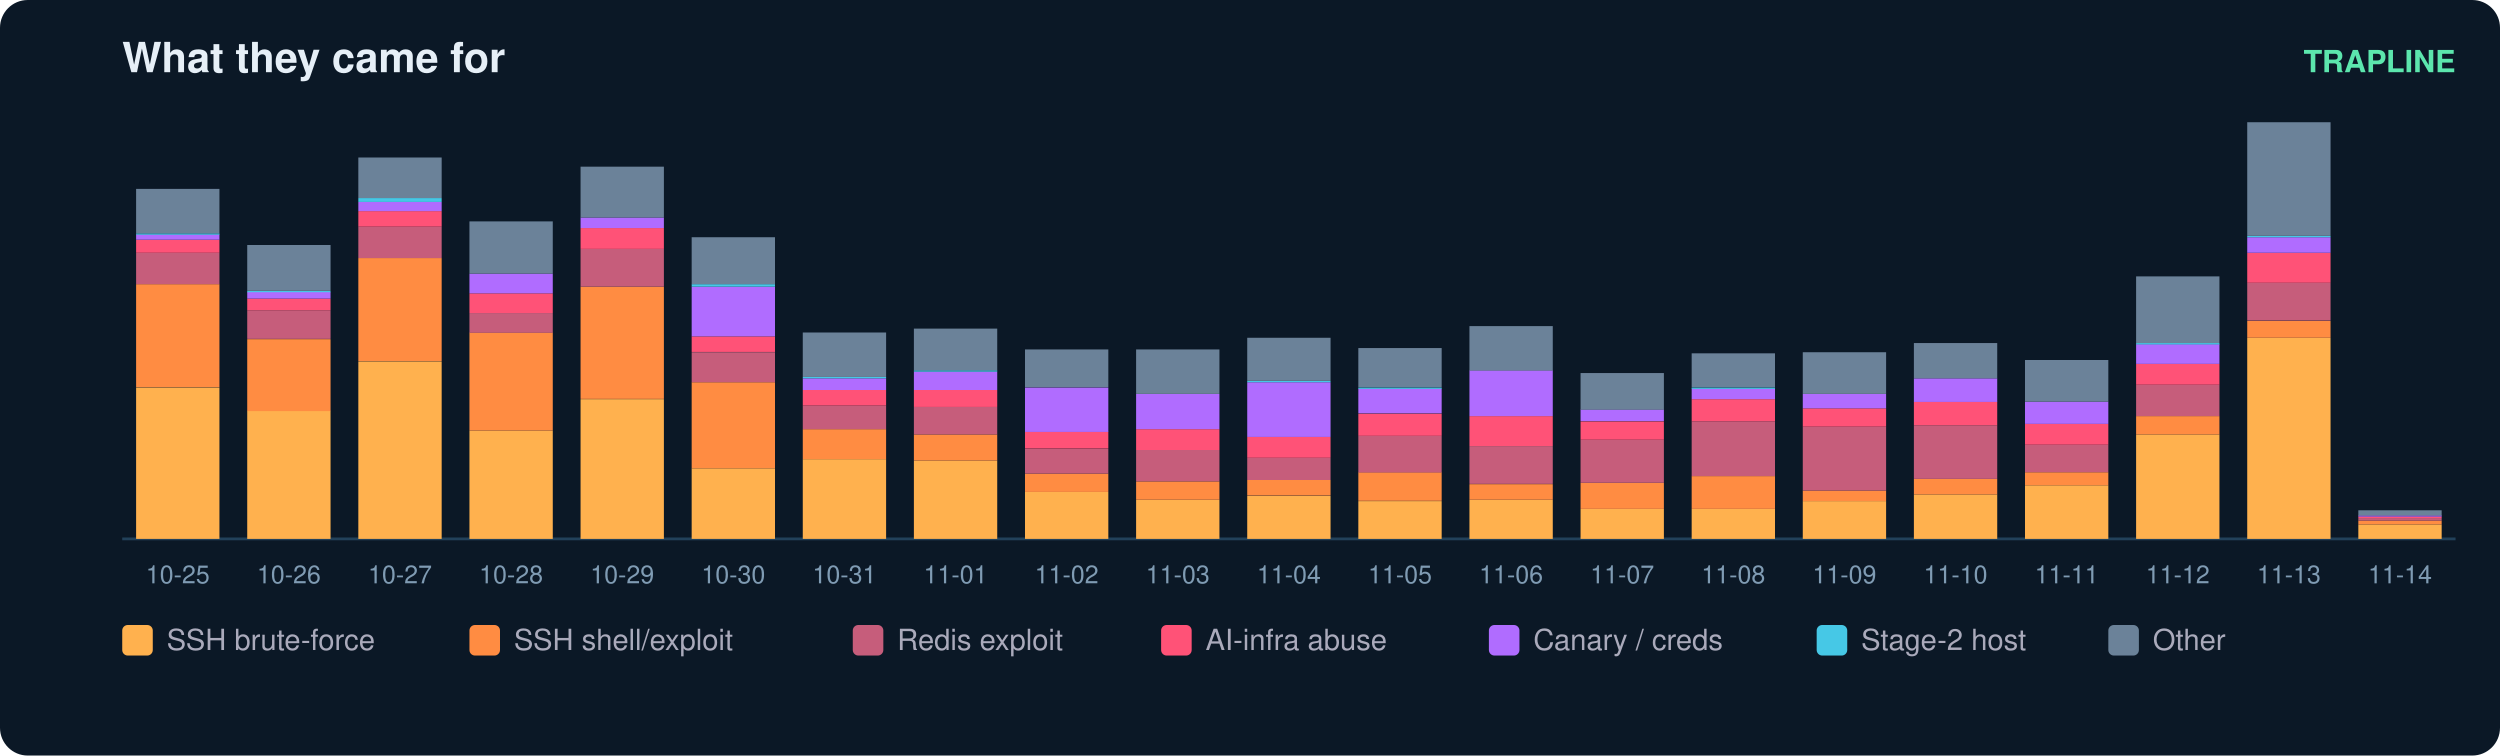
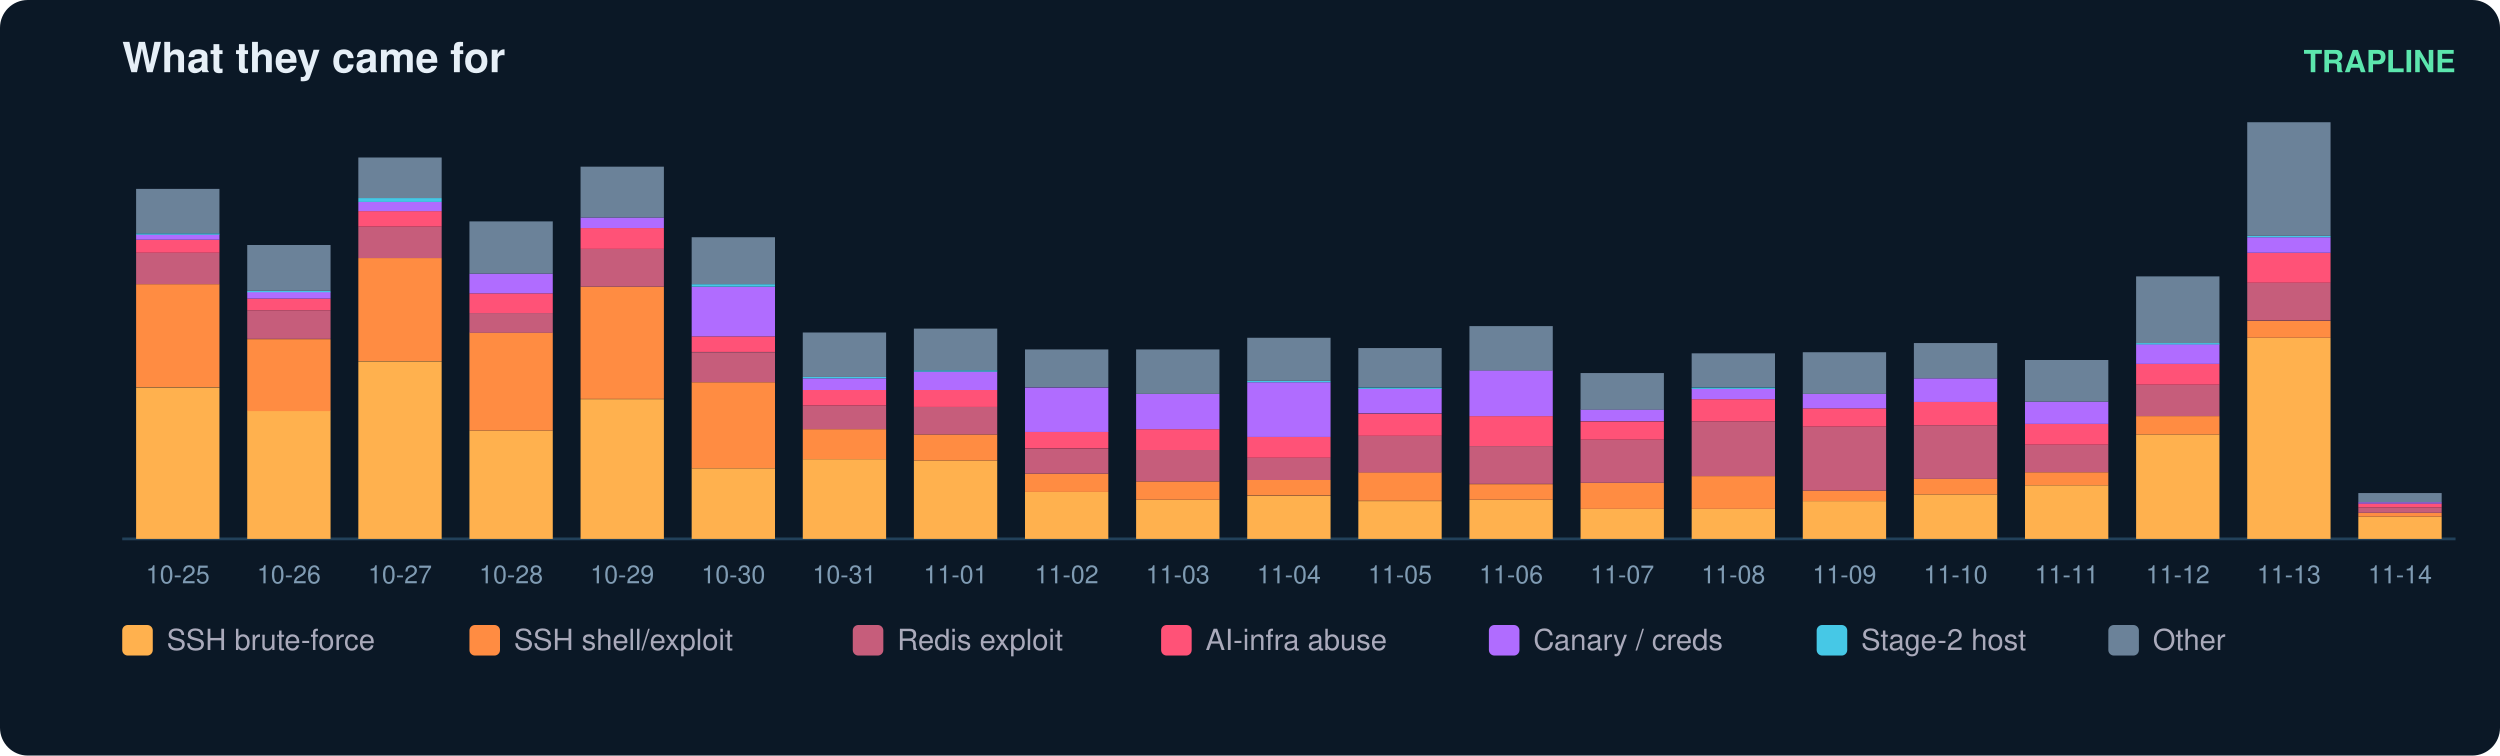
<svg xmlns="http://www.w3.org/2000/svg" width="900" height="272" viewBox="0 0 900 272" font-family="ui-sans-serif,Segoe UI,Helvetica,Arial">
  <rect width="900" height="272" rx="10" fill="#0b1826" />
  <text x="44" y="26" fill="#e6eff7" font-size="15" font-weight="700">What they came for</text>
  <text x="884" y="26" fill="#5ce6ad" font-size="11" text-anchor="end" font-weight="600">TRAPLINE</text>
  <line x1="44" y1="194" x2="884" y2="194" stroke="#22415a" />
  <rect x="49" y="139.5" width="30" height="54.5" fill="#ffb14e" />
  <rect x="49" y="102.3" width="30" height="37.1" fill="#ff8c42" />
  <rect x="49" y="91.0" width="30" height="11.3" fill="#c65d7b" />
  <rect x="49" y="86.3" width="30" height="4.7" fill="#ff5277" />
  <rect x="49" y="84.4" width="30" height="1.9" fill="#b06cff" />
  <rect x="49" y="84.0" width="30" height="0.5" fill="#46c8e6" />
  <rect x="49" y="68.0" width="30" height="16.0" fill="#6b8299" />
  <text x="64.0" y="210.0" fill="#7f9bb3" font-size="9" text-anchor="middle">10-25</text>
  <rect x="89" y="147.9" width="30" height="46.1" fill="#ffb14e" />
  <rect x="89" y="122.1" width="30" height="25.9" fill="#ff8c42" />
  <rect x="89" y="111.7" width="30" height="10.3" fill="#c65d7b" />
  <rect x="89" y="107.5" width="30" height="4.2" fill="#ff5277" />
  <rect x="89" y="105.1" width="30" height="2.4" fill="#b06cff" />
  <rect x="89" y="104.7" width="30" height="0.5" fill="#46c8e6" />
  <rect x="89" y="88.2" width="30" height="16.5" fill="#6b8299" />
  <text x="104.0" y="210.0" fill="#7f9bb3" font-size="9" text-anchor="middle">10-26</text>
  <rect x="129" y="130.1" width="30" height="63.9" fill="#ffb14e" />
  <rect x="129" y="92.9" width="30" height="37.1" fill="#ff8c42" />
  <rect x="129" y="81.6" width="30" height="11.3" fill="#c65d7b" />
  <rect x="129" y="76.0" width="30" height="5.6" fill="#ff5277" />
  <rect x="129" y="72.7" width="30" height="3.3" fill="#b06cff" />
  <rect x="129" y="71.3" width="30" height="1.4" fill="#46c8e6" />
  <rect x="129" y="56.7" width="30" height="14.6" fill="#6b8299" />
  <text x="144.0" y="210.0" fill="#7f9bb3" font-size="9" text-anchor="middle">10-27</text>
  <rect x="169" y="155.0" width="30" height="39.0" fill="#ffb14e" />
  <rect x="169" y="119.7" width="30" height="35.3" fill="#ff8c42" />
  <rect x="169" y="112.7" width="30" height="7.1" fill="#c65d7b" />
  <rect x="169" y="105.6" width="30" height="7.1" fill="#ff5277" />
  <rect x="169" y="98.5" width="30" height="7.1" fill="#b06cff" />
  <rect x="169" y="79.7" width="30" height="18.8" fill="#6b8299" />
  <text x="184.0" y="210.0" fill="#7f9bb3" font-size="9" text-anchor="middle">10-28</text>
  <rect x="209" y="143.7" width="30" height="50.3" fill="#ffb14e" />
  <rect x="209" y="103.2" width="30" height="40.4" fill="#ff8c42" />
  <rect x="209" y="89.6" width="30" height="13.6" fill="#c65d7b" />
  <rect x="209" y="82.1" width="30" height="7.5" fill="#ff5277" />
  <rect x="209" y="78.3" width="30" height="3.8" fill="#b06cff" />
  <rect x="209" y="60.0" width="30" height="18.3" fill="#6b8299" />
  <text x="224.0" y="210.0" fill="#7f9bb3" font-size="9" text-anchor="middle">10-29</text>
  <rect x="249" y="168.6" width="30" height="25.4" fill="#ffb14e" />
  <rect x="249" y="137.6" width="30" height="31.0" fill="#ff8c42" />
  <rect x="249" y="126.8" width="30" height="10.8" fill="#c65d7b" />
  <rect x="249" y="121.1" width="30" height="5.6" fill="#ff5277" />
  <rect x="249" y="103.2" width="30" height="17.9" fill="#b06cff" />
  <rect x="249" y="102.3" width="30" height="0.9" fill="#46c8e6" />
  <rect x="249" y="85.4" width="30" height="16.9" fill="#6b8299" />
  <text x="264.0" y="210.0" fill="#7f9bb3" font-size="9" text-anchor="middle">10-30</text>
  <rect x="289" y="165.3" width="30" height="28.7" fill="#ffb14e" />
  <rect x="289" y="154.5" width="30" height="10.8" fill="#ff8c42" />
  <rect x="289" y="146.0" width="30" height="8.5" fill="#c65d7b" />
  <rect x="289" y="140.4" width="30" height="5.6" fill="#ff5277" />
  <rect x="289" y="136.2" width="30" height="4.2" fill="#b06cff" />
  <rect x="289" y="135.7" width="30" height="0.5" fill="#46c8e6" />
  <rect x="289" y="119.7" width="30" height="16.0" fill="#6b8299" />
  <text x="304.0" y="210.0" fill="#7f9bb3" font-size="9" text-anchor="middle">10-31</text>
  <rect x="329" y="165.8" width="30" height="28.2" fill="#ffb14e" />
  <rect x="329" y="156.4" width="30" height="9.4" fill="#ff8c42" />
  <rect x="329" y="146.5" width="30" height="9.9" fill="#c65d7b" />
  <rect x="329" y="140.4" width="30" height="6.1" fill="#ff5277" />
  <rect x="329" y="133.8" width="30" height="6.6" fill="#b06cff" />
  <rect x="329" y="133.3" width="30" height="0.5" fill="#46c8e6" />
  <rect x="329" y="118.3" width="30" height="15.0" fill="#6b8299" />
  <text x="344.0" y="210.0" fill="#7f9bb3" font-size="9" text-anchor="middle">11-01</text>
  <rect x="369" y="177.1" width="30" height="16.9" fill="#ffb14e" />
  <rect x="369" y="170.5" width="30" height="6.6" fill="#ff8c42" />
  <rect x="369" y="161.6" width="30" height="8.9" fill="#c65d7b" />
  <rect x="369" y="155.4" width="30" height="6.1" fill="#ff5277" />
  <rect x="369" y="139.5" width="30" height="16.0" fill="#b06cff" />
  <rect x="369" y="125.8" width="30" height="13.6" fill="#6b8299" />
  <text x="384.0" y="210.0" fill="#7f9bb3" font-size="9" text-anchor="middle">11-02</text>
  <rect x="409" y="179.9" width="30" height="14.1" fill="#ffb14e" />
  <rect x="409" y="173.3" width="30" height="6.6" fill="#ff8c42" />
  <rect x="409" y="162.0" width="30" height="11.3" fill="#c65d7b" />
  <rect x="409" y="154.5" width="30" height="7.5" fill="#ff5277" />
  <rect x="409" y="141.8" width="30" height="12.7" fill="#b06cff" />
  <rect x="409" y="125.8" width="30" height="16.0" fill="#6b8299" />
  <text x="424.0" y="210.0" fill="#7f9bb3" font-size="9" text-anchor="middle">11-03</text>
  <rect x="449" y="178.5" width="30" height="15.5" fill="#ffb14e" />
  <rect x="449" y="172.8" width="30" height="5.6" fill="#ff8c42" />
  <rect x="449" y="164.8" width="30" height="8.0" fill="#c65d7b" />
  <rect x="449" y="157.3" width="30" height="7.5" fill="#ff5277" />
  <rect x="449" y="137.6" width="30" height="19.7" fill="#b06cff" />
  <rect x="449" y="137.1" width="30" height="0.5" fill="#46c8e6" />
  <rect x="449" y="121.6" width="30" height="15.5" fill="#6b8299" />
  <text x="464.0" y="210.0" fill="#7f9bb3" font-size="9" text-anchor="middle">11-04</text>
  <rect x="489" y="180.4" width="30" height="13.6" fill="#ffb14e" />
  <rect x="489" y="170.0" width="30" height="10.3" fill="#ff8c42" />
  <rect x="489" y="156.9" width="30" height="13.2" fill="#c65d7b" />
  <rect x="489" y="148.9" width="30" height="8.0" fill="#ff5277" />
  <rect x="489" y="139.9" width="30" height="8.9" fill="#b06cff" />
  <rect x="489" y="139.5" width="30" height="0.5" fill="#46c8e6" />
  <rect x="489" y="125.3" width="30" height="14.1" fill="#6b8299" />
  <text x="504.0" y="210.0" fill="#7f9bb3" font-size="9" text-anchor="middle">11-05</text>
  <rect x="529" y="179.9" width="30" height="14.1" fill="#ffb14e" />
  <rect x="529" y="174.3" width="30" height="5.6" fill="#ff8c42" />
  <rect x="529" y="160.6" width="30" height="13.6" fill="#c65d7b" />
  <rect x="529" y="149.8" width="30" height="10.8" fill="#ff5277" />
  <rect x="529" y="133.3" width="30" height="16.5" fill="#b06cff" />
  <rect x="529" y="117.4" width="30" height="16.0" fill="#6b8299" />
  <text x="544.0" y="210.0" fill="#7f9bb3" font-size="9" text-anchor="middle">11-06</text>
  <rect x="569" y="183.2" width="30" height="10.8" fill="#ffb14e" />
  <rect x="569" y="173.8" width="30" height="9.4" fill="#ff8c42" />
  <rect x="569" y="158.3" width="30" height="15.5" fill="#c65d7b" />
  <rect x="569" y="151.7" width="30" height="6.6" fill="#ff5277" />
  <rect x="569" y="147.4" width="30" height="4.2" fill="#b06cff" />
  <rect x="569" y="134.3" width="30" height="13.2" fill="#6b8299" />
  <text x="584.0" y="210.0" fill="#7f9bb3" font-size="9" text-anchor="middle">11-07</text>
  <rect x="609" y="183.2" width="30" height="10.8" fill="#ffb14e" />
  <rect x="609" y="171.4" width="30" height="11.8" fill="#ff8c42" />
  <rect x="609" y="151.7" width="30" height="19.7" fill="#c65d7b" />
  <rect x="609" y="143.7" width="30" height="8.0" fill="#ff5277" />
  <rect x="609" y="139.9" width="30" height="3.8" fill="#b06cff" />
  <rect x="609" y="139.5" width="30" height="0.5" fill="#46c8e6" />
  <rect x="609" y="127.2" width="30" height="12.2" fill="#6b8299" />
  <text x="624.0" y="210.0" fill="#7f9bb3" font-size="9" text-anchor="middle">11-08</text>
  <rect x="649" y="180.4" width="30" height="13.6" fill="#ffb14e" />
  <rect x="649" y="176.6" width="30" height="3.8" fill="#ff8c42" />
  <rect x="649" y="153.6" width="30" height="23.0" fill="#c65d7b" />
  <rect x="649" y="147.0" width="30" height="6.6" fill="#ff5277" />
  <rect x="649" y="141.8" width="30" height="5.2" fill="#b06cff" />
  <rect x="649" y="126.8" width="30" height="15.0" fill="#6b8299" />
  <text x="664.0" y="210.0" fill="#7f9bb3" font-size="9" text-anchor="middle">11-09</text>
  <rect x="689" y="178.0" width="30" height="16.0" fill="#ffb14e" />
  <rect x="689" y="172.4" width="30" height="5.6" fill="#ff8c42" />
  <rect x="689" y="153.1" width="30" height="19.3" fill="#c65d7b" />
  <rect x="689" y="144.6" width="30" height="8.5" fill="#ff5277" />
  <rect x="689" y="136.2" width="30" height="8.5" fill="#b06cff" />
  <rect x="689" y="123.5" width="30" height="12.7" fill="#6b8299" />
  <text x="704.0" y="210.0" fill="#7f9bb3" font-size="9" text-anchor="middle">11-10</text>
  <rect x="729" y="174.7" width="30" height="19.3" fill="#ffb14e" />
  <rect x="729" y="170.0" width="30" height="4.7" fill="#ff8c42" />
  <rect x="729" y="160.1" width="30" height="9.9" fill="#c65d7b" />
  <rect x="729" y="152.6" width="30" height="7.5" fill="#ff5277" />
  <rect x="729" y="144.6" width="30" height="8.0" fill="#b06cff" />
  <rect x="729" y="129.6" width="30" height="15.0" fill="#6b8299" />
  <text x="744.0" y="210.0" fill="#7f9bb3" font-size="9" text-anchor="middle">11-11</text>
  <rect x="769" y="156.4" width="30" height="37.6" fill="#ffb14e" />
  <rect x="769" y="149.8" width="30" height="6.6" fill="#ff8c42" />
  <rect x="769" y="138.5" width="30" height="11.3" fill="#c65d7b" />
  <rect x="769" y="131.0" width="30" height="7.5" fill="#ff5277" />
  <rect x="769" y="123.9" width="30" height="7.1" fill="#b06cff" />
  <rect x="769" y="123.5" width="30" height="0.5" fill="#46c8e6" />
  <rect x="769" y="99.5" width="30" height="24.0" fill="#6b8299" />
  <text x="784.0" y="210.0" fill="#7f9bb3" font-size="9" text-anchor="middle">11-12</text>
  <rect x="809" y="121.6" width="30" height="72.4" fill="#ffb14e" />
  <rect x="809" y="115.5" width="30" height="6.1" fill="#ff8c42" />
  <rect x="809" y="101.8" width="30" height="13.6" fill="#c65d7b" />
  <rect x="809" y="91.0" width="30" height="10.8" fill="#ff5277" />
  <rect x="809" y="85.4" width="30" height="5.6" fill="#b06cff" />
  <rect x="809" y="84.9" width="30" height="0.5" fill="#46c8e6" />
  <rect x="809" y="44.0" width="30" height="40.9" fill="#6b8299" />
  <text x="824.0" y="210.0" fill="#7f9bb3" font-size="9" text-anchor="middle">11-13</text>
-   <rect x="849" y="188.8" width="30" height="5.2" fill="#ffb14e" />
-   <rect x="849" y="187.4" width="30" height="1.4" fill="#ff8c42" />
-   <rect x="849" y="186.5" width="30" height="0.9" fill="#c65d7b" />
-   <rect x="849" y="186.0" width="30" height="0.5" fill="#ff5277" />
-   <rect x="849" y="185.5" width="30" height="0.5" fill="#b06cff" />
-   <rect x="849" y="183.7" width="30" height="1.9" fill="#6b8299" />
+   <rect x="849" y="186.0" width="30" height="8.0" fill="#ffb14e" />
+   <rect x="849" y="184.6" width="30" height="1.4" fill="#ff8c42" />
+   <rect x="849" y="182.7" width="30" height="1.9" fill="#c65d7b" />
+   <rect x="849" y="181.3" width="30" height="1.4" fill="#ff5277" />
+   <rect x="849" y="180.8" width="30" height="0.5" fill="#b06cff" />
+   <rect x="849" y="177.5" width="30" height="3.3" fill="#6b8299" />
  <text x="864.0" y="210.0" fill="#7f9bb3" font-size="9" text-anchor="middle">11-14</text>
  <rect x="44" y="225" width="11" height="11" rx="2" fill="#ffb14e" />
  <text x="60" y="234" fill="#aab" font-size="10.5">SSH brute-force</text>
  <rect x="169" y="225" width="11" height="11" rx="2" fill="#ff8c42" />
  <text x="185" y="234" fill="#aab" font-size="10.5">SSH shell/exploit</text>
  <rect x="307" y="225" width="11" height="11" rx="2" fill="#c65d7b" />
  <text x="323" y="234" fill="#aab" font-size="10.5">Redis exploit</text>
  <rect x="418" y="225" width="11" height="11" rx="2" fill="#ff5277" />
  <text x="434" y="234" fill="#aab" font-size="10.5">AI-infra abuse</text>
  <rect x="536" y="225" width="11" height="11" rx="2" fill="#b06cff" />
  <text x="552" y="234" fill="#aab" font-size="10.5">Canary / creds</text>
  <rect x="654" y="225" width="11" height="11" rx="2" fill="#46c8e6" />
  <text x="670" y="234" fill="#aab" font-size="10.5">Stage-2 host</text>
  <rect x="759" y="225" width="11" height="11" rx="2" fill="#6b8299" />
  <text x="775" y="234" fill="#aab" font-size="10.5">Other</text>
</svg>
